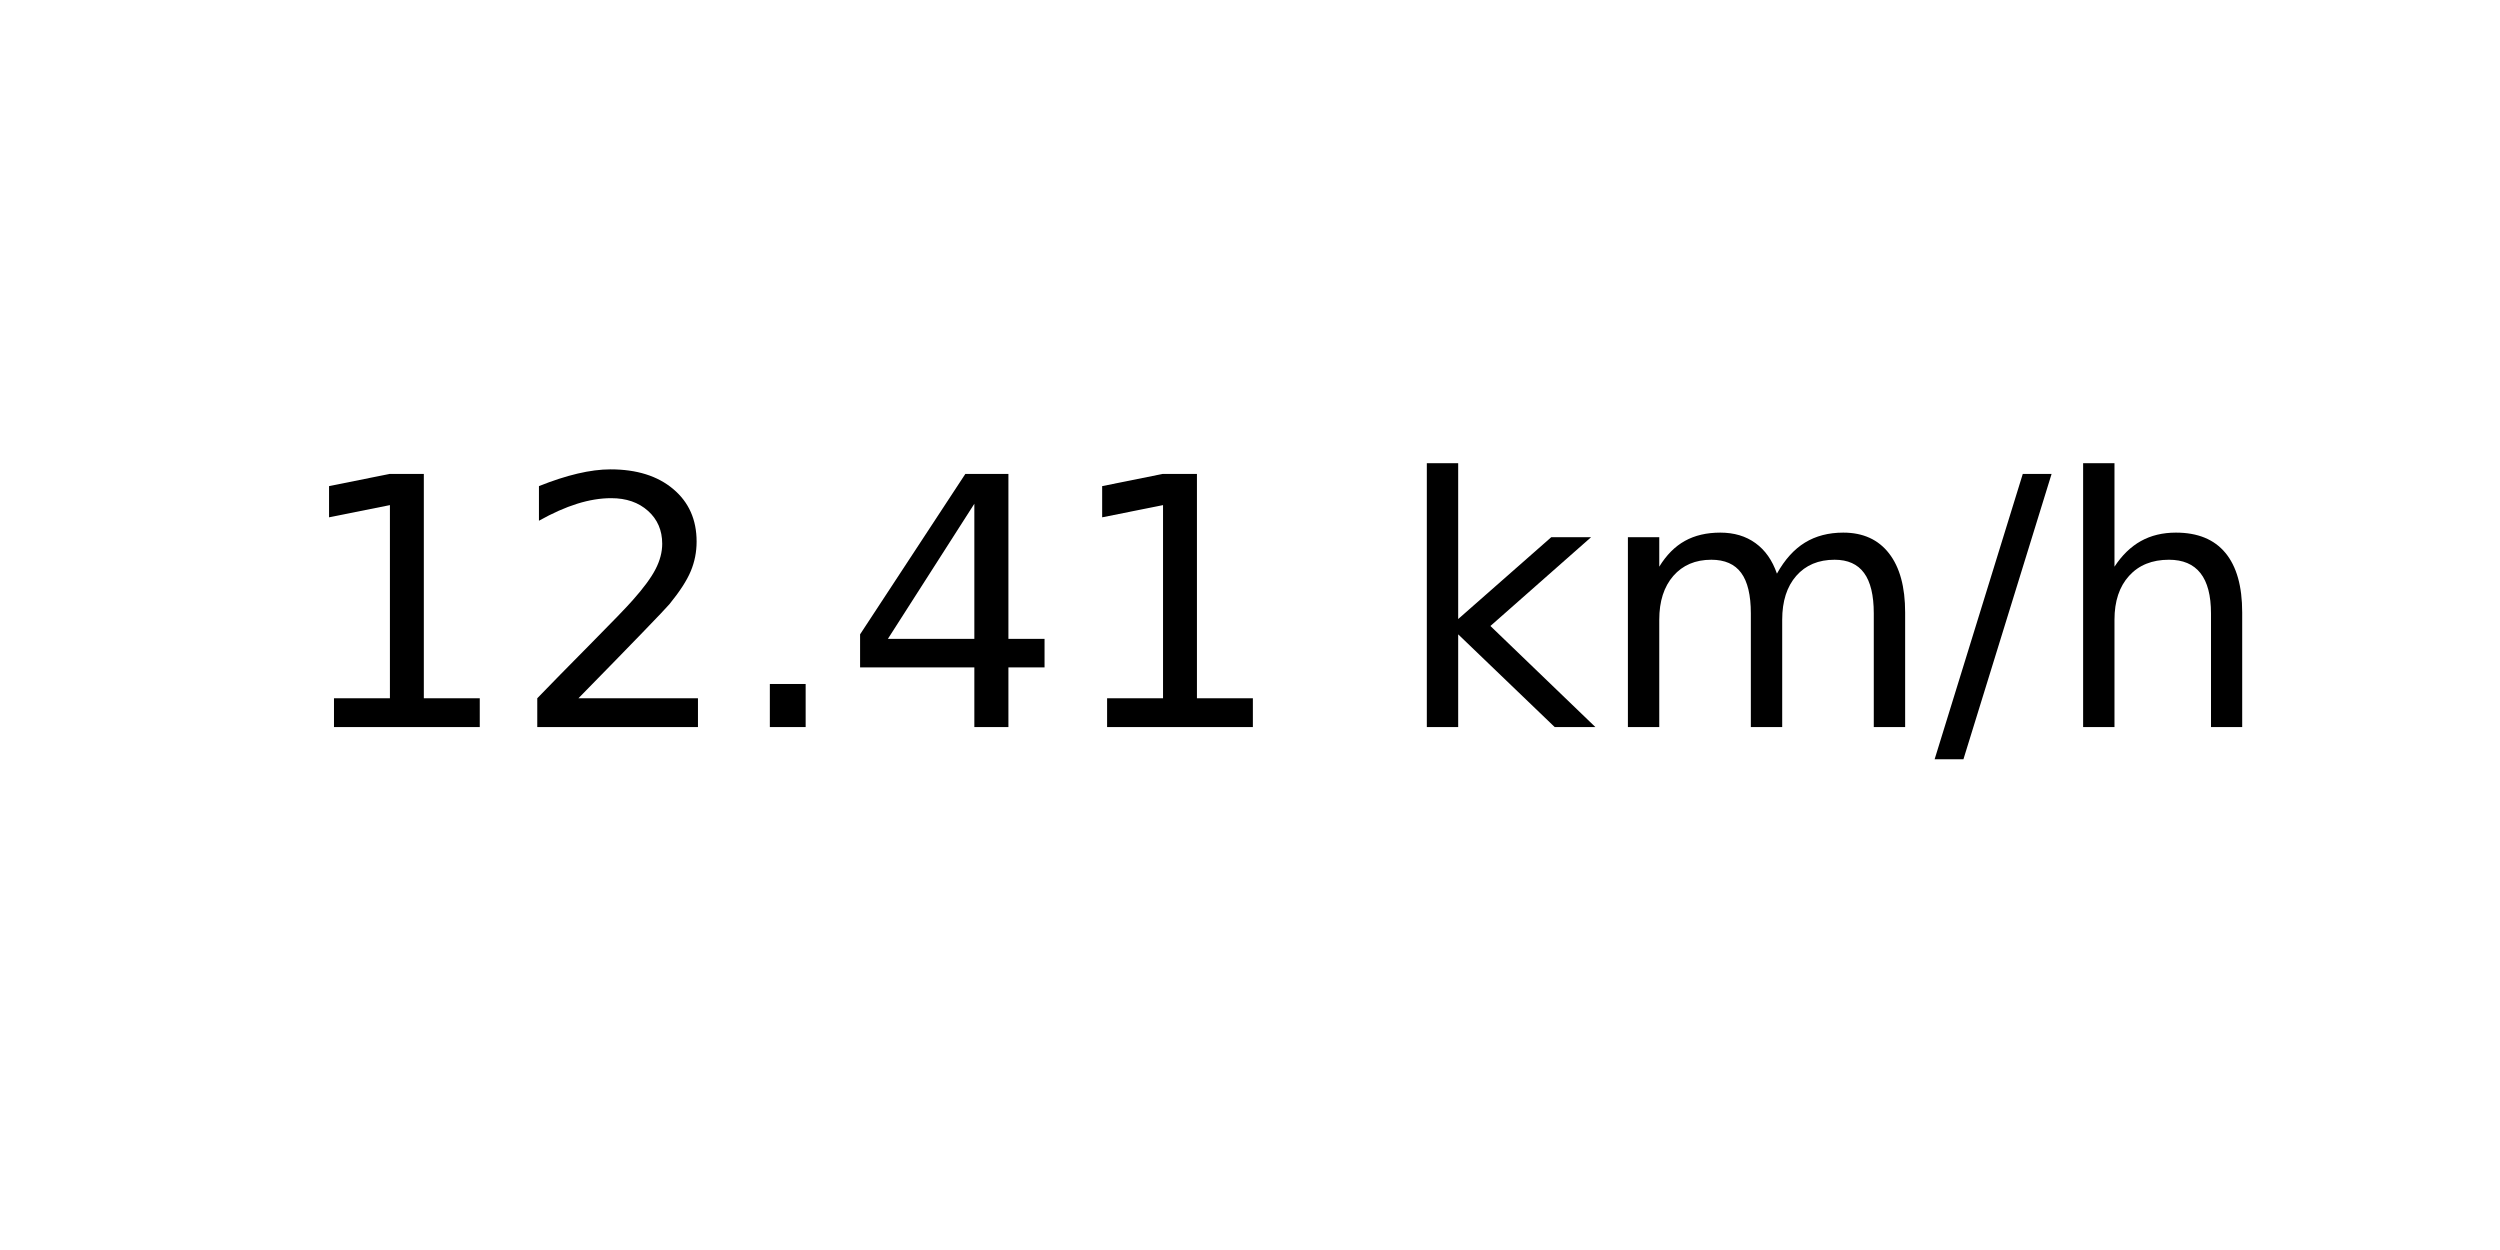
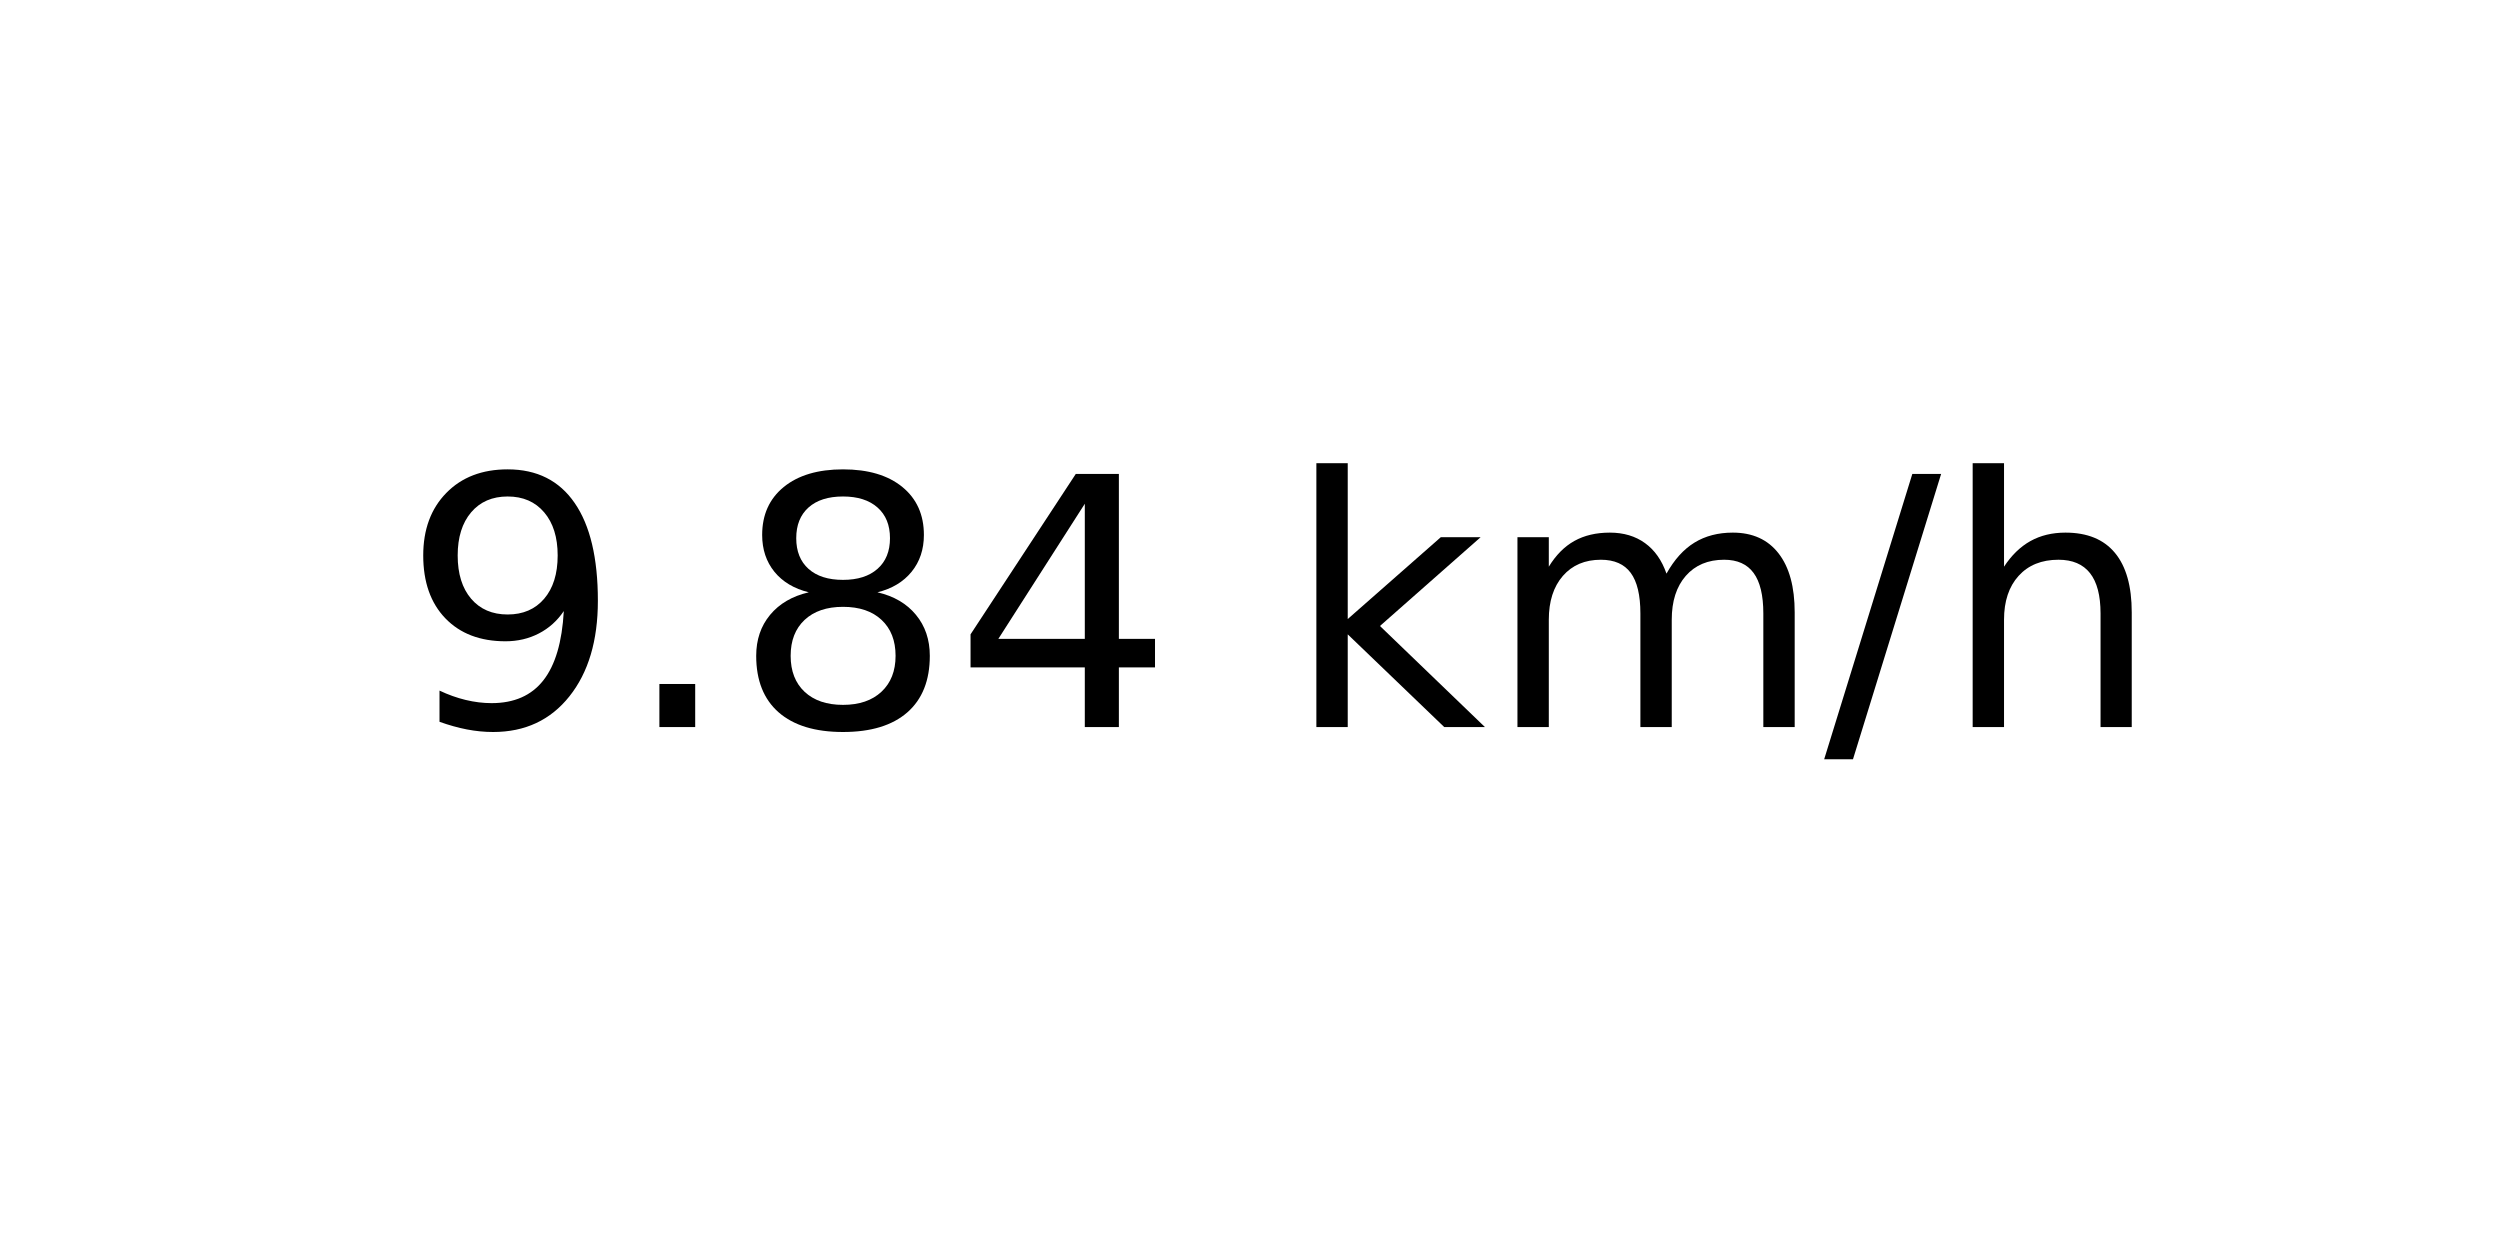
<svg xmlns="http://www.w3.org/2000/svg" xmlns:xlink="http://www.w3.org/1999/xlink" width="72pt" height="36pt" viewBox="0 0 72 36" version="1.1">
  <defs>
    <style type="text/css">*{stroke-linejoin: round; stroke-linecap: butt}</style>
  </defs>
  <g id="figure_1">
    <g id="axes_1">
      <g id="text_1">
-         <g transform="translate(8.378125 20.93937) scale(0.1 -0.1)">
+         <g transform="translate(11.55937 20.93937) scale(0.1 -0.1)">
          <defs>
-             <path id="DejaVuSans-31" d="M 794 531  L 1825 531  L 1825 4091  L 703 3866  L 703 4441  L 1819 4666  L 2450 4666  L 2450 531  L 3481 531  L 3481 0  L 794 0  L 794 531  z " transform="scale(0.015625)" />
-             <path id="DejaVuSans-32" d="M 1228 531  L 3431 531  L 3431 0  L 469 0  L 469 531  Q 828 903 1448 1529  Q 2069 2156 2228 2338  Q 2531 2678 2651 2914  Q 2772 3150 2772 3378  Q 2772 3750 2511 3984  Q 2250 4219 1831 4219  Q 1534 4219 1204 4116  Q 875 4013 500 3803  L 500 4441  Q 881 4594 1212 4672  Q 1544 4750 1819 4750  Q 2544 4750 2975 4387  Q 3406 4025 3406 3419  Q 3406 3131 3298 2873  Q 3191 2616 2906 2266  Q 2828 2175 2409 1742  Q 1991 1309 1228 531  z " transform="scale(0.015625)" />
+             <path id="DejaVuSans-39" d="M 703 97  L 703 672  Q 941 559 1184 500  Q 1428 441 1663 441  Q 2288 441 2617 861  Q 2947 1281 2994 2138  Q 2813 1869 2534 1725  Q 2256 1581 1919 1581  Q 1219 1581 811 2004  Q 403 2428 403 3163  Q 403 3881 828 4315  Q 1253 4750 1959 4750  Q 2769 4750 3195 4129  Q 3622 3509 3622 2328  Q 3622 1225 3098 567  Q 2575 -91 1691 -91  Q 1453 -91 1209 -44  Q 966 3 703 97  z M 1959 2075  Q 2384 2075 2632 2365  Q 2881 2656 2881 3163  Q 2881 3666 2632 3958  Q 2384 4250 1959 4250  Q 1534 4250 1286 3958  Q 1038 3666 1038 3163  Q 1038 2656 1286 2365  Q 1534 2075 1959 2075  z " transform="scale(0.015625)" />
            <path id="DejaVuSans-2e" d="M 684 794  L 1344 794  L 1344 0  L 684 0  L 684 794  z " transform="scale(0.015625)" />
+             <path id="DejaVuSans-38" d="M 2034 2216  Q 1584 2216 1326 1975  Q 1069 1734 1069 1313  Q 1069 891 1326 650  Q 1584 409 2034 409  Q 2484 409 2743 651  Q 3003 894 3003 1313  Q 3003 1734 2745 1975  Q 2488 2216 2034 2216  z M 1403 2484  Q 997 2584 770 2862  Q 544 3141 544 3541  Q 544 4100 942 4425  Q 1341 4750 2034 4750  Q 2731 4750 3128 4425  Q 3525 4100 3525 3541  Q 3525 3141 3298 2862  Q 3072 2584 2669 2484  Q 3125 2378 3379 2068  Q 3634 1759 3634 1313  Q 3634 634 3220 271  Q 2806 -91 2034 -91  Q 1263 -91 848 271  Q 434 634 434 1313  Q 434 1759 690 2068  Q 947 2378 1403 2484  z M 1172 3481  Q 1172 3119 1398 2916  Q 1625 2713 2034 2713  Q 2441 2713 2670 2916  Q 2900 3119 2900 3481  Q 2900 3844 2670 4047  Q 2441 4250 2034 4250  Q 1625 4250 1398 4047  Q 1172 3844 1172 3481  z " transform="scale(0.015625)" />
            <path id="DejaVuSans-34" d="M 2419 4116  L 825 1625  L 2419 1625  L 2419 4116  z M 2253 4666  L 3047 4666  L 3047 1625  L 3713 1625  L 3713 1100  L 3047 1100  L 3047 0  L 2419 0  L 2419 1100  L 313 1100  L 313 1709  L 2253 4666  z " transform="scale(0.015625)" />
            <path id="DejaVuSans-20" transform="scale(0.015625)" />
            <path id="DejaVuSans-6b" d="M 581 4863  L 1159 4863  L 1159 1991  L 2875 3500  L 3609 3500  L 1753 1863  L 3688 0  L 2938 0  L 1159 1709  L 1159 0  L 581 0  L 581 4863  z " transform="scale(0.015625)" />
            <path id="DejaVuSans-6d" d="M 3328 2828  Q 3544 3216 3844 3400  Q 4144 3584 4550 3584  Q 5097 3584 5394 3201  Q 5691 2819 5691 2113  L 5691 0  L 5113 0  L 5113 2094  Q 5113 2597 4934 2840  Q 4756 3084 4391 3084  Q 3944 3084 3684 2787  Q 3425 2491 3425 1978  L 3425 0  L 2847 0  L 2847 2094  Q 2847 2600 2669 2842  Q 2491 3084 2119 3084  Q 1678 3084 1418 2786  Q 1159 2488 1159 1978  L 1159 0  L 581 0  L 581 3500  L 1159 3500  L 1159 2956  Q 1356 3278 1631 3431  Q 1906 3584 2284 3584  Q 2666 3584 2933 3390  Q 3200 3197 3328 2828  z " transform="scale(0.015625)" />
            <path id="DejaVuSans-2f" d="M 1625 4666  L 2156 4666  L 531 -594  L 0 -594  L 1625 4666  z " transform="scale(0.015625)" />
            <path id="DejaVuSans-68" d="M 3513 2113  L 3513 0  L 2938 0  L 2938 2094  Q 2938 2591 2744 2837  Q 2550 3084 2163 3084  Q 1697 3084 1428 2787  Q 1159 2491 1159 1978  L 1159 0  L 581 0  L 581 4863  L 1159 4863  L 1159 2956  Q 1366 3272 1645 3428  Q 1925 3584 2291 3584  Q 2894 3584 3203 3211  Q 3513 2838 3513 2113  z " transform="scale(0.015625)" />
          </defs>
-           <use xlink:href="#DejaVuSans-31" />
-           <use xlink:href="#DejaVuSans-32" x="63.623" />
-           <use xlink:href="#DejaVuSans-2e" x="127.246" />
+           <use xlink:href="#DejaVuSans-39" />
+           <use xlink:href="#DejaVuSans-2e" x="63.623" />
+           <use xlink:href="#DejaVuSans-38" x="95.41" />
          <use xlink:href="#DejaVuSans-34" x="159.033" />
-           <use xlink:href="#DejaVuSans-31" x="222.656" />
-           <use xlink:href="#DejaVuSans-20" x="286.279" />
-           <use xlink:href="#DejaVuSans-6b" x="318.066" />
-           <use xlink:href="#DejaVuSans-6d" x="375.977" />
-           <use xlink:href="#DejaVuSans-2f" x="473.389" />
-           <use xlink:href="#DejaVuSans-68" x="507.08" />
+           <use xlink:href="#DejaVuSans-20" x="222.656" />
+           <use xlink:href="#DejaVuSans-6b" x="254.443" />
+           <use xlink:href="#DejaVuSans-6d" x="312.354" />
+           <use xlink:href="#DejaVuSans-2f" x="409.766" />
+           <use xlink:href="#DejaVuSans-68" x="443.457" />
        </g>
      </g>
    </g>
  </g>
</svg>
